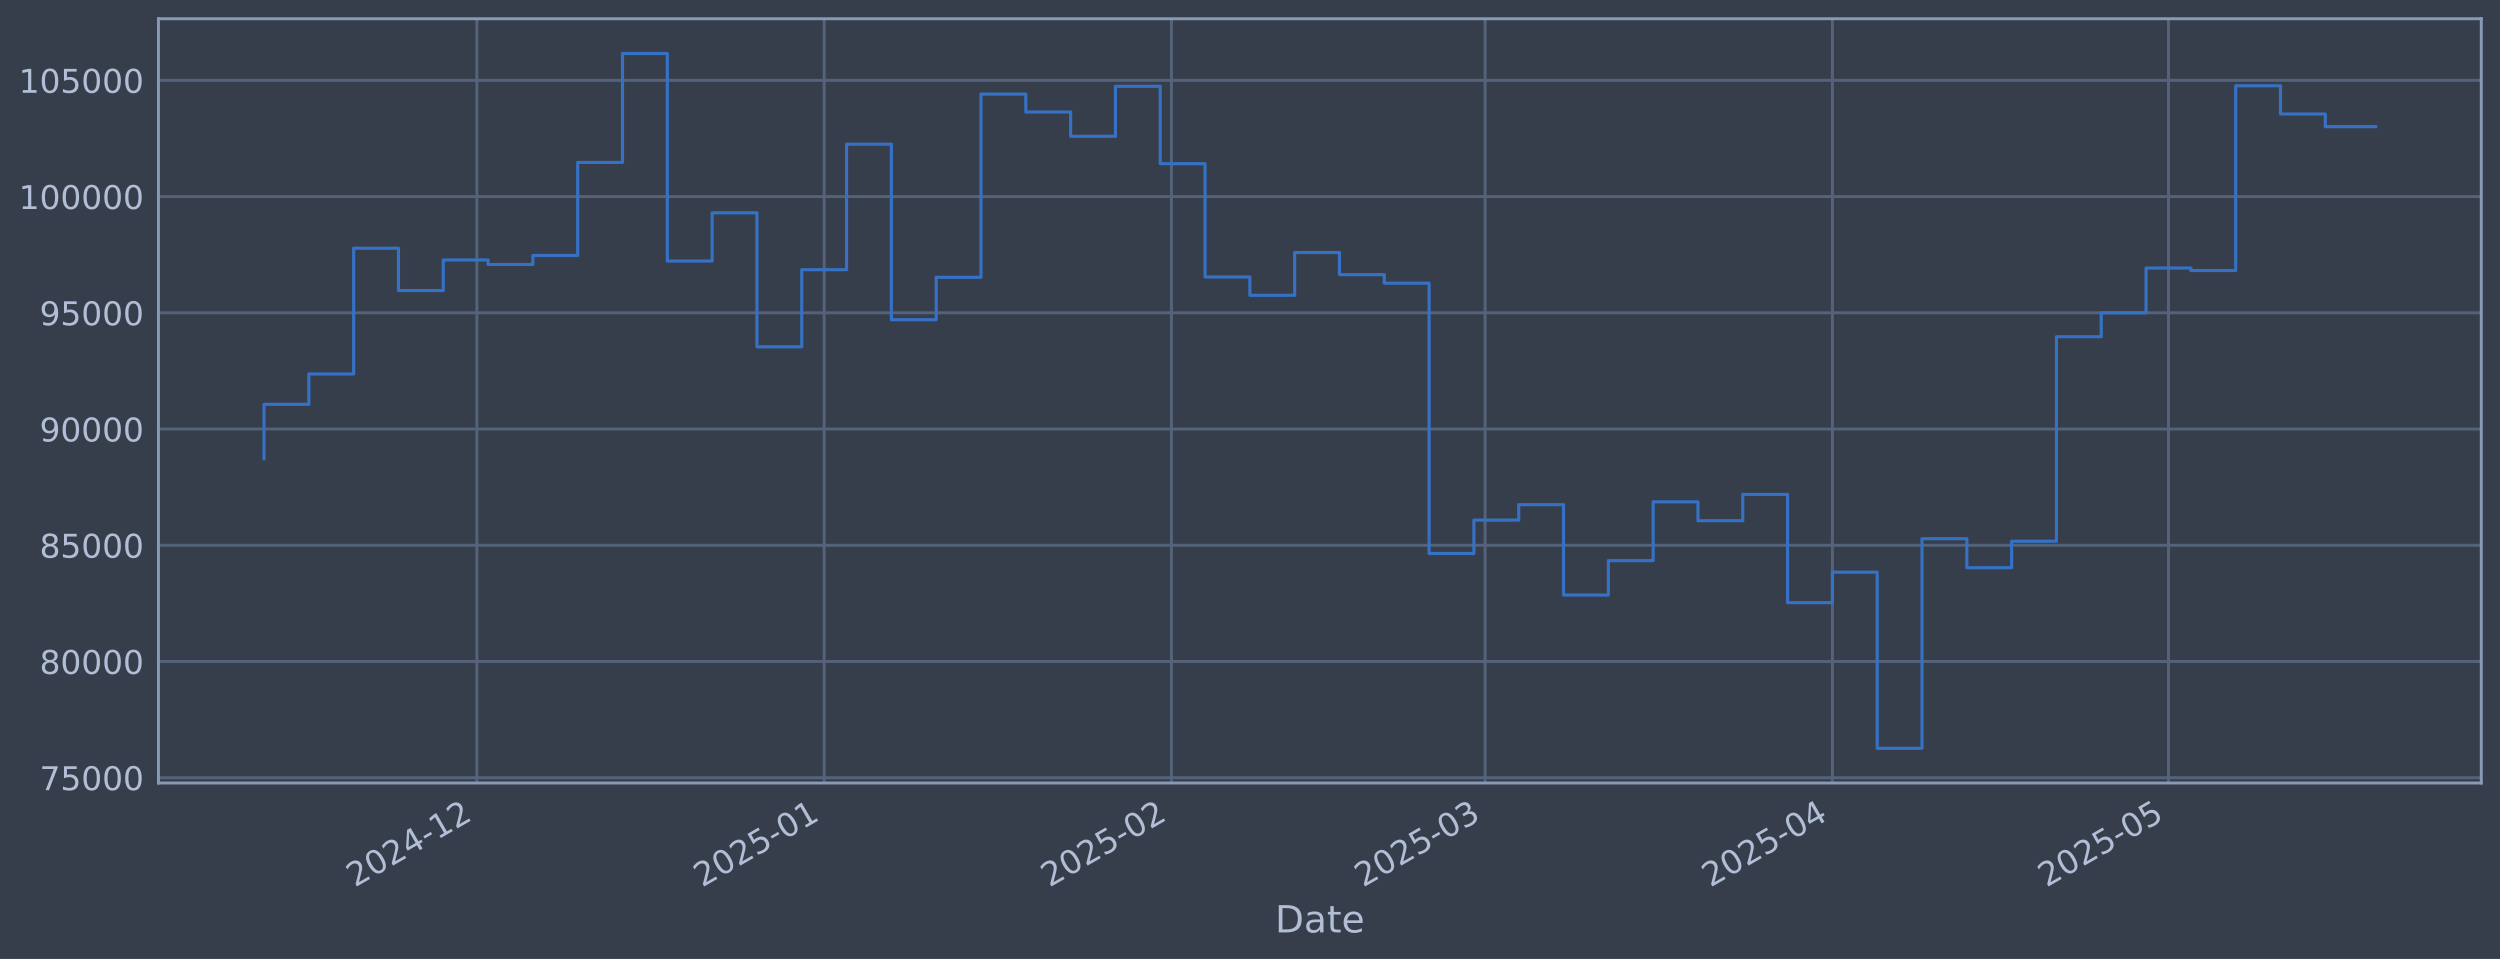
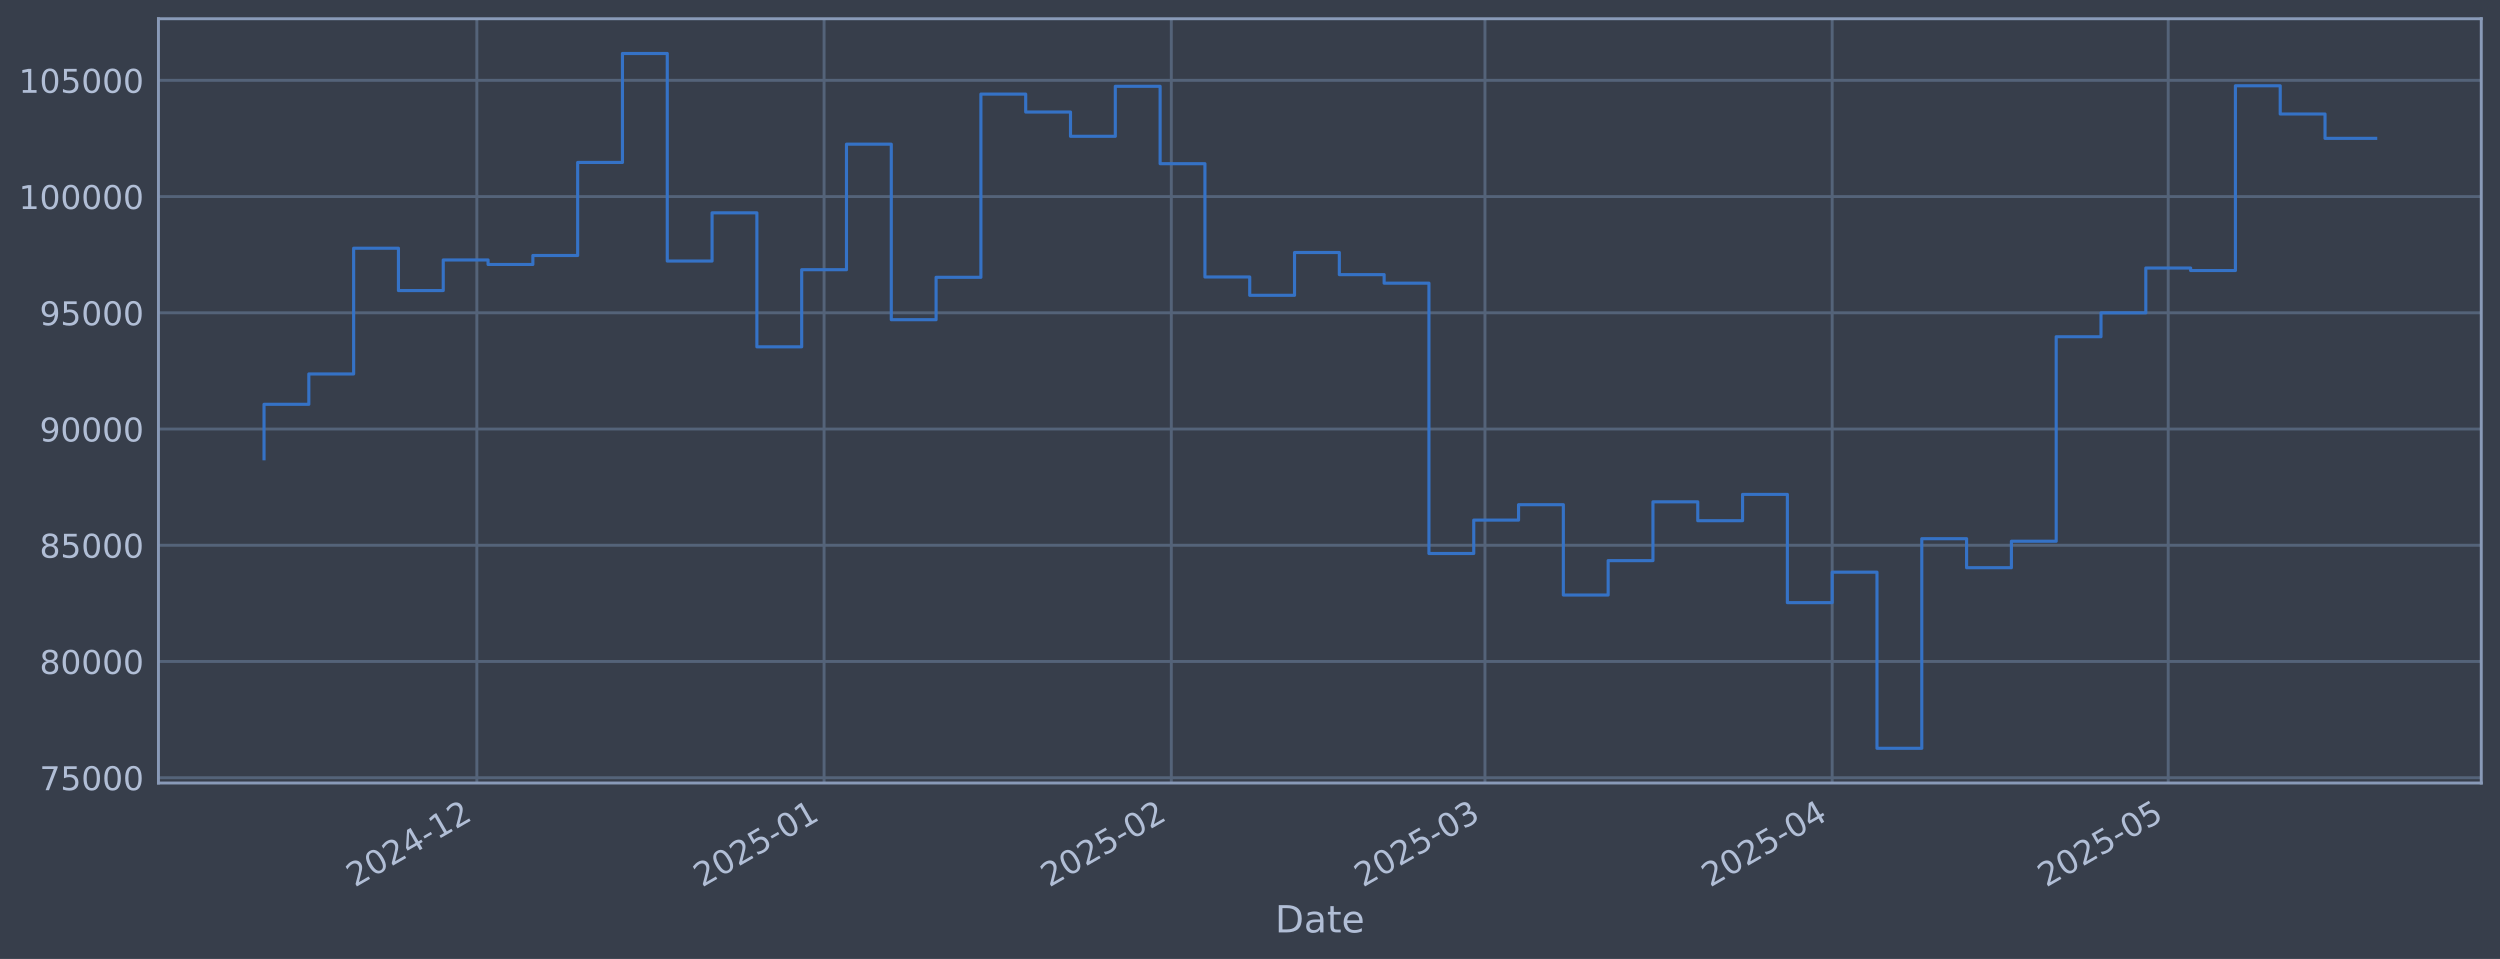
<svg xmlns="http://www.w3.org/2000/svg" xmlns:xlink="http://www.w3.org/1999/xlink" width="960.9pt" height="368.58pt" viewBox="0 0 960.9 368.58" version="1.1">
  <defs>
    <style type="text/css">*{stroke-linejoin: round; stroke-linecap: butt}</style>
  </defs>
  <g id="figure_1">
    <g id="patch_1">
      <path d="M 0 368.58  L 960.9 368.58  L 960.9 0  L 0 0  z " style="fill: #373e4b" />
    </g>
    <g id="axes_1">
      <g id="patch_2">
        <path d="M 60.901 300.96  L 953.701 300.96  L 953.701 7.2  L 60.901 7.2  z " style="fill: #373e4b" />
      </g>
      <g id="matplotlib.axis_1">
        <g id="xtick_1">
          <g id="line2d_1">
-             <path d="M 183.293 300.96  L 183.293 7.2  " clip-path="url(#pafaff4e048)" style="fill: none; stroke: #546379; stroke-width: 1.12; stroke-linecap: square" />
+             <path d="M 183.282 300.96  L 183.282 7.2  " clip-path="url(#p0044949c3d)" style="fill: none; stroke: #546379; stroke-width: 1.12; stroke-linecap: square" />
          </g>
          <g id="line2d_2" />
          <g id="text_1">
-             <g style="fill: #b1bed6" transform="translate(136.3896 341.1745) rotate(-30) scale(0.126 -0.126)">
+             <g style="fill: #b1bed6" transform="translate(136.3784 341.1745) rotate(-30) scale(0.126 -0.126)">
              <defs>
                <path id="DejaVuSans-32" d="M 1228 531  L 3431 531  L 3431 0  L 469 0  L 469 531  Q 828 903 1448 1529  Q 2069 2156 2228 2338  Q 2531 2678 2651 2914  Q 2772 3150 2772 3378  Q 2772 3750 2511 3984  Q 2250 4219 1831 4219  Q 1534 4219 1204 4116  Q 875 4013 500 3803  L 500 4441  Q 881 4594 1212 4672  Q 1544 4750 1819 4750  Q 2544 4750 2975 4387  Q 3406 4025 3406 3419  Q 3406 3131 3298 2873  Q 3191 2616 2906 2266  Q 2828 2175 2409 1742  Q 1991 1309 1228 531  z " transform="scale(0.015625)" />
                <path id="DejaVuSans-30" d="M 2034 4250  Q 1547 4250 1301 3770  Q 1056 3291 1056 2328  Q 1056 1369 1301 889  Q 1547 409 2034 409  Q 2525 409 2770 889  Q 3016 1369 3016 2328  Q 3016 3291 2770 3770  Q 2525 4250 2034 4250  z M 2034 4750  Q 2819 4750 3233 4129  Q 3647 3509 3647 2328  Q 3647 1150 3233 529  Q 2819 -91 2034 -91  Q 1250 -91 836 529  Q 422 1150 422 2328  Q 422 3509 836 4129  Q 1250 4750 2034 4750  z " transform="scale(0.015625)" />
                <path id="DejaVuSans-34" d="M 2419 4116  L 825 1625  L 2419 1625  L 2419 4116  z M 2253 4666  L 3047 4666  L 3047 1625  L 3713 1625  L 3713 1100  L 3047 1100  L 3047 0  L 2419 0  L 2419 1100  L 313 1100  L 313 1709  L 2253 4666  z " transform="scale(0.015625)" />
                <path id="DejaVuSans-2d" d="M 313 2009  L 1997 2009  L 1997 1497  L 313 1497  L 313 2009  z " transform="scale(0.015625)" />
                <path id="DejaVuSans-31" d="M 794 531  L 1825 531  L 1825 4091  L 703 3866  L 703 4441  L 1819 4666  L 2450 4666  L 2450 531  L 3481 531  L 3481 0  L 794 0  L 794 531  z " transform="scale(0.015625)" />
              </defs>
              <use xlink:href="#DejaVuSans-32" />
              <use xlink:href="#DejaVuSans-30" transform="translate(63.62305 0)" />
              <use xlink:href="#DejaVuSans-32" transform="translate(127.2461 0)" />
              <use xlink:href="#DejaVuSans-34" transform="translate(190.8691 0)" />
              <use xlink:href="#DejaVuSans-2d" transform="translate(254.4922 0)" />
              <use xlink:href="#DejaVuSans-31" transform="translate(290.5762 0)" />
              <use xlink:href="#DejaVuSans-32" transform="translate(354.1992 0)" />
            </g>
          </g>
        </g>
        <g id="xtick_2">
          <g id="line2d_3">
-             <path d="M 316.773 300.96  L 316.773 7.2  " clip-path="url(#pafaff4e048)" style="fill: none; stroke: #546379; stroke-width: 1.12; stroke-linecap: square" />
+             <path d="M 316.744 300.96  L 316.744 7.2  " clip-path="url(#p0044949c3d)" style="fill: none; stroke: #546379; stroke-width: 1.12; stroke-linecap: square" />
          </g>
          <g id="line2d_4" />
          <g id="text_2">
-             <g style="fill: #b1bed6" transform="translate(269.87 341.1745) rotate(-30) scale(0.126 -0.126)">
+             <g style="fill: #b1bed6" transform="translate(269.8406 341.1745) rotate(-30) scale(0.126 -0.126)">
              <defs>
                <path id="DejaVuSans-35" d="M 691 4666  L 3169 4666  L 3169 4134  L 1269 4134  L 1269 2991  Q 1406 3038 1543 3061  Q 1681 3084 1819 3084  Q 2600 3084 3056 2656  Q 3513 2228 3513 1497  Q 3513 744 3044 326  Q 2575 -91 1722 -91  Q 1428 -91 1123 -41  Q 819 9 494 109  L 494 744  Q 775 591 1075 516  Q 1375 441 1709 441  Q 2250 441 2565 725  Q 2881 1009 2881 1497  Q 2881 1984 2565 2268  Q 2250 2553 1709 2553  Q 1456 2553 1204 2497  Q 953 2441 691 2322  L 691 4666  z " transform="scale(0.015625)" />
              </defs>
              <use xlink:href="#DejaVuSans-32" />
              <use xlink:href="#DejaVuSans-30" transform="translate(63.62305 0)" />
              <use xlink:href="#DejaVuSans-32" transform="translate(127.2461 0)" />
              <use xlink:href="#DejaVuSans-35" transform="translate(190.8691 0)" />
              <use xlink:href="#DejaVuSans-2d" transform="translate(254.4922 0)" />
              <use xlink:href="#DejaVuSans-30" transform="translate(290.5762 0)" />
              <use xlink:href="#DejaVuSans-31" transform="translate(354.1992 0)" />
            </g>
          </g>
        </g>
        <g id="xtick_3">
          <g id="line2d_5">
-             <path d="M 450.254 300.96  L 450.254 7.2  " clip-path="url(#pafaff4e048)" style="fill: none; stroke: #546379; stroke-width: 1.12; stroke-linecap: square" />
+             <path d="M 450.206 300.96  L 450.206 7.2  " clip-path="url(#p0044949c3d)" style="fill: none; stroke: #546379; stroke-width: 1.12; stroke-linecap: square" />
          </g>
          <g id="line2d_6" />
          <g id="text_3">
-             <g style="fill: #b1bed6" transform="translate(403.3504 341.1745) rotate(-30) scale(0.126 -0.126)">
+             <g style="fill: #b1bed6" transform="translate(403.3028 341.1745) rotate(-30) scale(0.126 -0.126)">
              <use xlink:href="#DejaVuSans-32" />
              <use xlink:href="#DejaVuSans-30" transform="translate(63.62305 0)" />
              <use xlink:href="#DejaVuSans-32" transform="translate(127.2461 0)" />
              <use xlink:href="#DejaVuSans-35" transform="translate(190.8691 0)" />
              <use xlink:href="#DejaVuSans-2d" transform="translate(254.4922 0)" />
              <use xlink:href="#DejaVuSans-30" transform="translate(290.5762 0)" />
              <use xlink:href="#DejaVuSans-32" transform="translate(354.1992 0)" />
            </g>
          </g>
        </g>
        <g id="xtick_4">
          <g id="line2d_7">
-             <path d="M 570.817 300.96  L 570.817 7.2  " clip-path="url(#pafaff4e048)" style="fill: none; stroke: #546379; stroke-width: 1.12; stroke-linecap: square" />
+             <path d="M 570.753 300.96  L 570.753 7.2  " clip-path="url(#p0044949c3d)" style="fill: none; stroke: #546379; stroke-width: 1.12; stroke-linecap: square" />
          </g>
          <g id="line2d_8" />
          <g id="text_4">
-             <g style="fill: #b1bed6" transform="translate(523.9133 341.1745) rotate(-30) scale(0.126 -0.126)">
+             <g style="fill: #b1bed6" transform="translate(523.8493 341.1745) rotate(-30) scale(0.126 -0.126)">
              <defs>
                <path id="DejaVuSans-33" d="M 2597 2516  Q 3050 2419 3304 2112  Q 3559 1806 3559 1356  Q 3559 666 3084 287  Q 2609 -91 1734 -91  Q 1441 -91 1130 -33  Q 819 25 488 141  L 488 750  Q 750 597 1062 519  Q 1375 441 1716 441  Q 2309 441 2620 675  Q 2931 909 2931 1356  Q 2931 1769 2642 2001  Q 2353 2234 1838 2234  L 1294 2234  L 1294 2753  L 1863 2753  Q 2328 2753 2575 2939  Q 2822 3125 2822 3475  Q 2822 3834 2567 4026  Q 2313 4219 1838 4219  Q 1578 4219 1281 4162  Q 984 4106 628 3988  L 628 4550  Q 988 4650 1302 4700  Q 1616 4750 1894 4750  Q 2613 4750 3031 4423  Q 3450 4097 3450 3541  Q 3450 3153 3228 2886  Q 3006 2619 2597 2516  z " transform="scale(0.015625)" />
              </defs>
              <use xlink:href="#DejaVuSans-32" />
              <use xlink:href="#DejaVuSans-30" transform="translate(63.62305 0)" />
              <use xlink:href="#DejaVuSans-32" transform="translate(127.2461 0)" />
              <use xlink:href="#DejaVuSans-35" transform="translate(190.8691 0)" />
              <use xlink:href="#DejaVuSans-2d" transform="translate(254.4922 0)" />
              <use xlink:href="#DejaVuSans-30" transform="translate(290.5762 0)" />
              <use xlink:href="#DejaVuSans-33" transform="translate(354.1992 0)" />
            </g>
          </g>
        </g>
        <g id="xtick_5">
          <g id="line2d_9">
-             <path d="M 704.297 300.96  L 704.297 7.2  " clip-path="url(#pafaff4e048)" style="fill: none; stroke: #546379; stroke-width: 1.12; stroke-linecap: square" />
+             <path d="M 704.215 300.96  L 704.215 7.2  " clip-path="url(#p0044949c3d)" style="fill: none; stroke: #546379; stroke-width: 1.12; stroke-linecap: square" />
          </g>
          <g id="line2d_10" />
          <g id="text_5">
-             <g style="fill: #b1bed6" transform="translate(657.3937 341.1745) rotate(-30) scale(0.126 -0.126)">
+             <g style="fill: #b1bed6" transform="translate(657.3115 341.1745) rotate(-30) scale(0.126 -0.126)">
              <use xlink:href="#DejaVuSans-32" />
              <use xlink:href="#DejaVuSans-30" transform="translate(63.62305 0)" />
              <use xlink:href="#DejaVuSans-32" transform="translate(127.2461 0)" />
              <use xlink:href="#DejaVuSans-35" transform="translate(190.8691 0)" />
              <use xlink:href="#DejaVuSans-2d" transform="translate(254.4922 0)" />
              <use xlink:href="#DejaVuSans-30" transform="translate(290.5762 0)" />
              <use xlink:href="#DejaVuSans-34" transform="translate(354.1992 0)" />
            </g>
          </g>
        </g>
        <g id="xtick_6">
          <g id="line2d_11">
-             <path d="M 833.472 300.96  L 833.472 7.2  " clip-path="url(#pafaff4e048)" style="fill: none; stroke: #546379; stroke-width: 1.12; stroke-linecap: square" />
+             <path d="M 833.372 300.96  L 833.372 7.2  " clip-path="url(#p0044949c3d)" style="fill: none; stroke: #546379; stroke-width: 1.12; stroke-linecap: square" />
          </g>
          <g id="line2d_12" />
          <g id="text_6">
-             <g style="fill: #b1bed6" transform="translate(786.5683 341.1745) rotate(-30) scale(0.126 -0.126)">
+             <g style="fill: #b1bed6" transform="translate(786.4685 341.1745) rotate(-30) scale(0.126 -0.126)">
              <use xlink:href="#DejaVuSans-32" />
              <use xlink:href="#DejaVuSans-30" transform="translate(63.62305 0)" />
              <use xlink:href="#DejaVuSans-32" transform="translate(127.2461 0)" />
              <use xlink:href="#DejaVuSans-35" transform="translate(190.8691 0)" />
              <use xlink:href="#DejaVuSans-2d" transform="translate(254.4922 0)" />
              <use xlink:href="#DejaVuSans-30" transform="translate(290.5762 0)" />
              <use xlink:href="#DejaVuSans-35" transform="translate(354.1992 0)" />
            </g>
          </g>
        </g>
        <g id="text_7">
          <g style="fill: #b1bed6" transform="translate(490.0914 358.3856) scale(0.144 -0.144)">
            <defs>
              <path id="DejaVuSans-44" d="M 1259 4147  L 1259 519  L 2022 519  Q 2988 519 3436 956  Q 3884 1394 3884 2338  Q 3884 3275 3436 3711  Q 2988 4147 2022 4147  L 1259 4147  z M 628 4666  L 1925 4666  Q 3281 4666 3915 4102  Q 4550 3538 4550 2338  Q 4550 1131 3912 565  Q 3275 0 1925 0  L 628 0  L 628 4666  z " transform="scale(0.015625)" />
              <path id="DejaVuSans-61" d="M 2194 1759  Q 1497 1759 1228 1600  Q 959 1441 959 1056  Q 959 750 1161 570  Q 1363 391 1709 391  Q 2188 391 2477 730  Q 2766 1069 2766 1631  L 2766 1759  L 2194 1759  z M 3341 1997  L 3341 0  L 2766 0  L 2766 531  Q 2569 213 2275 61  Q 1981 -91 1556 -91  Q 1019 -91 701 211  Q 384 513 384 1019  Q 384 1609 779 1909  Q 1175 2209 1959 2209  L 2766 2209  L 2766 2266  Q 2766 2663 2505 2880  Q 2244 3097 1772 3097  Q 1472 3097 1187 3025  Q 903 2953 641 2809  L 641 3341  Q 956 3463 1253 3523  Q 1550 3584 1831 3584  Q 2591 3584 2966 3190  Q 3341 2797 3341 1997  z " transform="scale(0.015625)" />
              <path id="DejaVuSans-74" d="M 1172 4494  L 1172 3500  L 2356 3500  L 2356 3053  L 1172 3053  L 1172 1153  Q 1172 725 1289 603  Q 1406 481 1766 481  L 2356 481  L 2356 0  L 1766 0  Q 1100 0 847 248  Q 594 497 594 1153  L 594 3053  L 172 3053  L 172 3500  L 594 3500  L 594 4494  L 1172 4494  z " transform="scale(0.015625)" />
              <path id="DejaVuSans-65" d="M 3597 1894  L 3597 1613  L 953 1613  Q 991 1019 1311 708  Q 1631 397 2203 397  Q 2534 397 2845 478  Q 3156 559 3463 722  L 3463 178  Q 3153 47 2828 -22  Q 2503 -91 2169 -91  Q 1331 -91 842 396  Q 353 884 353 1716  Q 353 2575 817 3079  Q 1281 3584 2069 3584  Q 2775 3584 3186 3129  Q 3597 2675 3597 1894  z M 3022 2063  Q 3016 2534 2758 2815  Q 2500 3097 2075 3097  Q 1594 3097 1305 2825  Q 1016 2553 972 2059  L 3022 2063  z " transform="scale(0.015625)" />
            </defs>
            <use xlink:href="#DejaVuSans-44" />
            <use xlink:href="#DejaVuSans-61" transform="translate(77.00195 0)" />
            <use xlink:href="#DejaVuSans-74" transform="translate(138.2812 0)" />
            <use xlink:href="#DejaVuSans-65" transform="translate(177.4902 0)" />
          </g>
        </g>
      </g>
      <g id="matplotlib.axis_2">
        <g id="ytick_1">
          <g id="line2d_13">
-             <path d="M 60.901 298.924  L 953.701 298.924  " clip-path="url(#pafaff4e048)" style="fill: none; stroke: #546379; stroke-width: 1.12; stroke-linecap: square" />
+             <path d="M 60.901 298.924  L 953.701 298.924  " clip-path="url(#p0044949c3d)" style="fill: none; stroke: #546379; stroke-width: 1.12; stroke-linecap: square" />
          </g>
          <g id="line2d_14" />
          <g id="text_8">
            <g style="fill: #b1bed6" transform="translate(15.21675 303.7108) scale(0.126 -0.126)">
              <defs>
                <path id="DejaVuSans-37" d="M 525 4666  L 3525 4666  L 3525 4397  L 1831 0  L 1172 0  L 2766 4134  L 525 4134  L 525 4666  z " transform="scale(0.015625)" />
              </defs>
              <use xlink:href="#DejaVuSans-37" />
              <use xlink:href="#DejaVuSans-35" transform="translate(63.62305 0)" />
              <use xlink:href="#DejaVuSans-30" transform="translate(127.2461 0)" />
              <use xlink:href="#DejaVuSans-30" transform="translate(190.8691 0)" />
              <use xlink:href="#DejaVuSans-30" transform="translate(254.4922 0)" />
            </g>
          </g>
        </g>
        <g id="ytick_2">
          <g id="line2d_15">
-             <path d="M 60.901 254.25  L 953.701 254.25  " clip-path="url(#pafaff4e048)" style="fill: none; stroke: #546379; stroke-width: 1.12; stroke-linecap: square" />
+             <path d="M 60.901 254.25  L 953.701 254.25  " clip-path="url(#p0044949c3d)" style="fill: none; stroke: #546379; stroke-width: 1.12; stroke-linecap: square" />
          </g>
          <g id="line2d_16" />
          <g id="text_9">
            <g style="fill: #b1bed6" transform="translate(15.21675 259.037) scale(0.126 -0.126)">
              <defs>
                <path id="DejaVuSans-38" d="M 2034 2216  Q 1584 2216 1326 1975  Q 1069 1734 1069 1313  Q 1069 891 1326 650  Q 1584 409 2034 409  Q 2484 409 2743 651  Q 3003 894 3003 1313  Q 3003 1734 2745 1975  Q 2488 2216 2034 2216  z M 1403 2484  Q 997 2584 770 2862  Q 544 3141 544 3541  Q 544 4100 942 4425  Q 1341 4750 2034 4750  Q 2731 4750 3128 4425  Q 3525 4100 3525 3541  Q 3525 3141 3298 2862  Q 3072 2584 2669 2484  Q 3125 2378 3379 2068  Q 3634 1759 3634 1313  Q 3634 634 3220 271  Q 2806 -91 2034 -91  Q 1263 -91 848 271  Q 434 634 434 1313  Q 434 1759 690 2068  Q 947 2378 1403 2484  z M 1172 3481  Q 1172 3119 1398 2916  Q 1625 2713 2034 2713  Q 2441 2713 2670 2916  Q 2900 3119 2900 3481  Q 2900 3844 2670 4047  Q 2441 4250 2034 4250  Q 1625 4250 1398 4047  Q 1172 3844 1172 3481  z " transform="scale(0.015625)" />
              </defs>
              <use xlink:href="#DejaVuSans-38" />
              <use xlink:href="#DejaVuSans-30" transform="translate(63.62305 0)" />
              <use xlink:href="#DejaVuSans-30" transform="translate(127.2461 0)" />
              <use xlink:href="#DejaVuSans-30" transform="translate(190.8691 0)" />
              <use xlink:href="#DejaVuSans-30" transform="translate(254.4922 0)" />
            </g>
          </g>
        </g>
        <g id="ytick_3">
          <g id="line2d_17">
-             <path d="M 60.901 209.576  L 953.701 209.576  " clip-path="url(#pafaff4e048)" style="fill: none; stroke: #546379; stroke-width: 1.12; stroke-linecap: square" />
+             <path d="M 60.901 209.576  L 953.701 209.576  " clip-path="url(#p0044949c3d)" style="fill: none; stroke: #546379; stroke-width: 1.12; stroke-linecap: square" />
          </g>
          <g id="line2d_18" />
          <g id="text_10">
            <g style="fill: #b1bed6" transform="translate(15.21675 214.3633) scale(0.126 -0.126)">
              <use xlink:href="#DejaVuSans-38" />
              <use xlink:href="#DejaVuSans-35" transform="translate(63.62305 0)" />
              <use xlink:href="#DejaVuSans-30" transform="translate(127.2461 0)" />
              <use xlink:href="#DejaVuSans-30" transform="translate(190.8691 0)" />
              <use xlink:href="#DejaVuSans-30" transform="translate(254.4922 0)" />
            </g>
          </g>
        </g>
        <g id="ytick_4">
          <g id="line2d_19">
-             <path d="M 60.901 164.903  L 953.701 164.903  " clip-path="url(#pafaff4e048)" style="fill: none; stroke: #546379; stroke-width: 1.12; stroke-linecap: square" />
+             <path d="M 60.901 164.903  L 953.701 164.903  " clip-path="url(#p0044949c3d)" style="fill: none; stroke: #546379; stroke-width: 1.12; stroke-linecap: square" />
          </g>
          <g id="line2d_20" />
          <g id="text_11">
            <g style="fill: #b1bed6" transform="translate(15.21675 169.6896) scale(0.126 -0.126)">
              <defs>
                <path id="DejaVuSans-39" d="M 703 97  L 703 672  Q 941 559 1184 500  Q 1428 441 1663 441  Q 2288 441 2617 861  Q 2947 1281 2994 2138  Q 2813 1869 2534 1725  Q 2256 1581 1919 1581  Q 1219 1581 811 2004  Q 403 2428 403 3163  Q 403 3881 828 4315  Q 1253 4750 1959 4750  Q 2769 4750 3195 4129  Q 3622 3509 3622 2328  Q 3622 1225 3098 567  Q 2575 -91 1691 -91  Q 1453 -91 1209 -44  Q 966 3 703 97  z M 1959 2075  Q 2384 2075 2632 2365  Q 2881 2656 2881 3163  Q 2881 3666 2632 3958  Q 2384 4250 1959 4250  Q 1534 4250 1286 3958  Q 1038 3666 1038 3163  Q 1038 2656 1286 2365  Q 1534 2075 1959 2075  z " transform="scale(0.015625)" />
              </defs>
              <use xlink:href="#DejaVuSans-39" />
              <use xlink:href="#DejaVuSans-30" transform="translate(63.62305 0)" />
              <use xlink:href="#DejaVuSans-30" transform="translate(127.2461 0)" />
              <use xlink:href="#DejaVuSans-30" transform="translate(190.8691 0)" />
              <use xlink:href="#DejaVuSans-30" transform="translate(254.4922 0)" />
            </g>
          </g>
        </g>
        <g id="ytick_5">
          <g id="line2d_21">
-             <path d="M 60.901 120.229  L 953.701 120.229  " clip-path="url(#pafaff4e048)" style="fill: none; stroke: #546379; stroke-width: 1.12; stroke-linecap: square" />
+             <path d="M 60.901 120.229  L 953.701 120.229  " clip-path="url(#p0044949c3d)" style="fill: none; stroke: #546379; stroke-width: 1.12; stroke-linecap: square" />
          </g>
          <g id="line2d_22" />
          <g id="text_12">
            <g style="fill: #b1bed6" transform="translate(15.21675 125.0159) scale(0.126 -0.126)">
              <use xlink:href="#DejaVuSans-39" />
              <use xlink:href="#DejaVuSans-35" transform="translate(63.62305 0)" />
              <use xlink:href="#DejaVuSans-30" transform="translate(127.2461 0)" />
              <use xlink:href="#DejaVuSans-30" transform="translate(190.8691 0)" />
              <use xlink:href="#DejaVuSans-30" transform="translate(254.4922 0)" />
            </g>
          </g>
        </g>
        <g id="ytick_6">
          <g id="line2d_23">
-             <path d="M 60.901 75.555  L 953.701 75.555  " clip-path="url(#pafaff4e048)" style="fill: none; stroke: #546379; stroke-width: 1.12; stroke-linecap: square" />
+             <path d="M 60.901 75.555  L 953.701 75.555  " clip-path="url(#p0044949c3d)" style="fill: none; stroke: #546379; stroke-width: 1.12; stroke-linecap: square" />
          </g>
          <g id="line2d_24" />
          <g id="text_13">
            <g style="fill: #b1bed6" transform="translate(7.2 80.34213) scale(0.126 -0.126)">
              <use xlink:href="#DejaVuSans-31" />
              <use xlink:href="#DejaVuSans-30" transform="translate(63.62305 0)" />
              <use xlink:href="#DejaVuSans-30" transform="translate(127.2461 0)" />
              <use xlink:href="#DejaVuSans-30" transform="translate(190.8691 0)" />
              <use xlink:href="#DejaVuSans-30" transform="translate(254.4922 0)" />
              <use xlink:href="#DejaVuSans-30" transform="translate(318.1152 0)" />
            </g>
          </g>
        </g>
        <g id="ytick_7">
          <g id="line2d_25">
-             <path d="M 60.901 30.881  L 953.701 30.881  " clip-path="url(#pafaff4e048)" style="fill: none; stroke: #546379; stroke-width: 1.12; stroke-linecap: square" />
+             <path d="M 60.901 30.881  L 953.701 30.881  " clip-path="url(#p0044949c3d)" style="fill: none; stroke: #546379; stroke-width: 1.12; stroke-linecap: square" />
          </g>
          <g id="line2d_26" />
          <g id="text_14">
            <g style="fill: #b1bed6" transform="translate(7.2 35.6684) scale(0.126 -0.126)">
              <use xlink:href="#DejaVuSans-31" />
              <use xlink:href="#DejaVuSans-30" transform="translate(63.62305 0)" />
              <use xlink:href="#DejaVuSans-35" transform="translate(127.2461 0)" />
              <use xlink:href="#DejaVuSans-30" transform="translate(190.8691 0)" />
              <use xlink:href="#DejaVuSans-30" transform="translate(254.4922 0)" />
              <use xlink:href="#DejaVuSans-30" transform="translate(318.1152 0)" />
            </g>
          </g>
        </g>
      </g>
      <g id="line2d_27">
-         <path d="M 101.482 176.341  L 101.482 155.403  L 118.706 155.403  L 118.706 143.732  L 135.929 143.732  L 135.929 95.418  L 153.152 95.418  L 153.152 111.678  L 170.375 111.678  L 170.375 99.915  L 187.599 99.915  L 187.599 101.649  L 204.822 101.649  L 204.822 98.2  L 222.045 98.2  L 222.045 62.443  L 239.269 62.443  L 239.269 20.553  L 256.492 20.553  L 256.492 100.335  L 273.715 100.335  L 273.715 81.808  L 290.938 81.808  L 290.938 133.306  L 308.162 133.306  L 308.162 103.667  L 325.385 103.667  L 325.385 55.422  L 342.608 55.422  L 342.608 122.885  L 359.831 122.885  L 359.831 106.584  L 377.055 106.584  L 377.055 36.163  L 394.278 36.163  L 394.278 43.059  L 411.501 43.059  L 411.501 52.391  L 428.725 52.391  L 428.725 33.169  L 445.948 33.169  L 445.948 62.915  L 463.171 62.915  L 463.171 106.463  L 480.394 106.463  L 480.394 113.51  L 497.618 113.51  L 497.618 97.056  L 514.841 97.056  L 514.841 105.551  L 532.064 105.551  L 532.064 108.839  L 549.288 108.839  L 549.288 212.74  L 566.511 212.74  L 566.511 199.911  L 583.734 199.911  L 583.734 193.981  L 600.957 193.981  L 600.957 228.703  L 618.181 228.703  L 618.181 215.477  L 635.404 215.477  L 635.404 192.89  L 652.627 192.89  L 652.627 200.132  L 669.85 200.132  L 669.85 190.029  L 687.074 190.029  L 687.074 231.635  L 704.297 231.635  L 704.297 219.923  L 721.52 219.923  L 721.52 287.607  L 738.744 287.607  L 738.744 207.045  L 755.967 207.045  L 755.967 218.211  L 773.19 218.211  L 773.19 208.034  L 790.413 208.034  L 790.413 129.425  L 807.637 129.425  L 807.637 120.245  L 824.86 120.245  L 824.86 103.011  L 842.083 103.011  L 842.083 103.982  L 859.307 103.982  L 859.307 32.97  L 876.53 32.97  L 876.53 43.817  L 893.753 43.817  L 893.753 48.68  L 913.119 48.68  " clip-path="url(#pafaff4e048)" style="fill: none; stroke: #3572c6; stroke-width: 1.2; stroke-linecap: square" />
+         <path d="M 101.482 176.341  L 101.482 155.403  L 118.703 155.403  L 118.703 143.732  L 135.924 143.732  L 135.924 95.418  L 153.145 95.418  L 153.145 111.678  L 170.366 111.678  L 170.366 99.915  L 187.587 99.915  L 187.587 101.649  L 204.808 101.649  L 204.808 98.2  L 222.029 98.2  L 222.029 62.443  L 239.25 62.443  L 239.25 20.553  L 256.471 20.553  L 256.471 100.335  L 273.692 100.335  L 273.692 81.808  L 290.913 81.808  L 290.913 133.306  L 308.133 133.306  L 308.133 103.667  L 325.354 103.667  L 325.354 55.422  L 342.575 55.422  L 342.575 122.885  L 359.796 122.885  L 359.796 106.584  L 377.017 106.584  L 377.017 36.163  L 394.238 36.163  L 394.238 43.059  L 411.459 43.059  L 411.459 52.391  L 428.68 52.391  L 428.68 33.169  L 445.901 33.169  L 445.901 62.915  L 463.122 62.915  L 463.122 106.463  L 480.343 106.463  L 480.343 113.51  L 497.564 113.51  L 497.564 97.056  L 514.785 97.056  L 514.785 105.551  L 532.006 105.551  L 532.006 108.839  L 549.226 108.839  L 549.226 212.74  L 566.447 212.74  L 566.447 199.911  L 583.668 199.911  L 583.668 193.981  L 600.889 193.981  L 600.889 228.703  L 618.11 228.703  L 618.11 215.477  L 635.331 215.477  L 635.331 192.89  L 652.552 192.89  L 652.552 200.132  L 669.773 200.132  L 669.773 190.029  L 686.994 190.029  L 686.994 231.635  L 704.215 231.635  L 704.215 219.923  L 721.436 219.923  L 721.436 287.607  L 738.657 287.607  L 738.657 207.045  L 755.878 207.045  L 755.878 218.211  L 773.098 218.211  L 773.098 208.034  L 790.319 208.034  L 790.319 129.425  L 807.54 129.425  L 807.54 120.245  L 824.761 120.245  L 824.761 103.011  L 841.982 103.011  L 841.982 103.982  L 859.203 103.982  L 859.203 32.97  L 876.424 32.97  L 876.424 43.817  L 893.645 43.817  L 893.645 53.185  L 913.119 53.185  " clip-path="url(#p0044949c3d)" style="fill: none; stroke: #3572c6; stroke-width: 1.2; stroke-linecap: square" />
      </g>
      <g id="patch_3">
        <path d="M 60.901 300.96  L 60.901 7.2  " style="fill: none; stroke: #899ab8; stroke-width: 1.12; stroke-linejoin: miter; stroke-linecap: square" />
      </g>
      <g id="patch_4">
        <path d="M 953.701 300.96  L 953.701 7.2  " style="fill: none; stroke: #899ab8; stroke-width: 1.12; stroke-linejoin: miter; stroke-linecap: square" />
      </g>
      <g id="patch_5">
        <path d="M 60.901 300.96  L 953.701 300.96  " style="fill: none; stroke: #899ab8; stroke-width: 1.12; stroke-linejoin: miter; stroke-linecap: square" />
      </g>
      <g id="patch_6">
        <path d="M 60.901 7.2  L 953.701 7.2  " style="fill: none; stroke: #899ab8; stroke-width: 1.12; stroke-linejoin: miter; stroke-linecap: square" />
      </g>
    </g>
  </g>
  <defs>
-     <clipPath id="pafaff4e048">
+     <clipPath id="p0044949c3d">
      <rect x="60.901" y="7.2" width="892.8" height="293.76" />
    </clipPath>
  </defs>
</svg>
